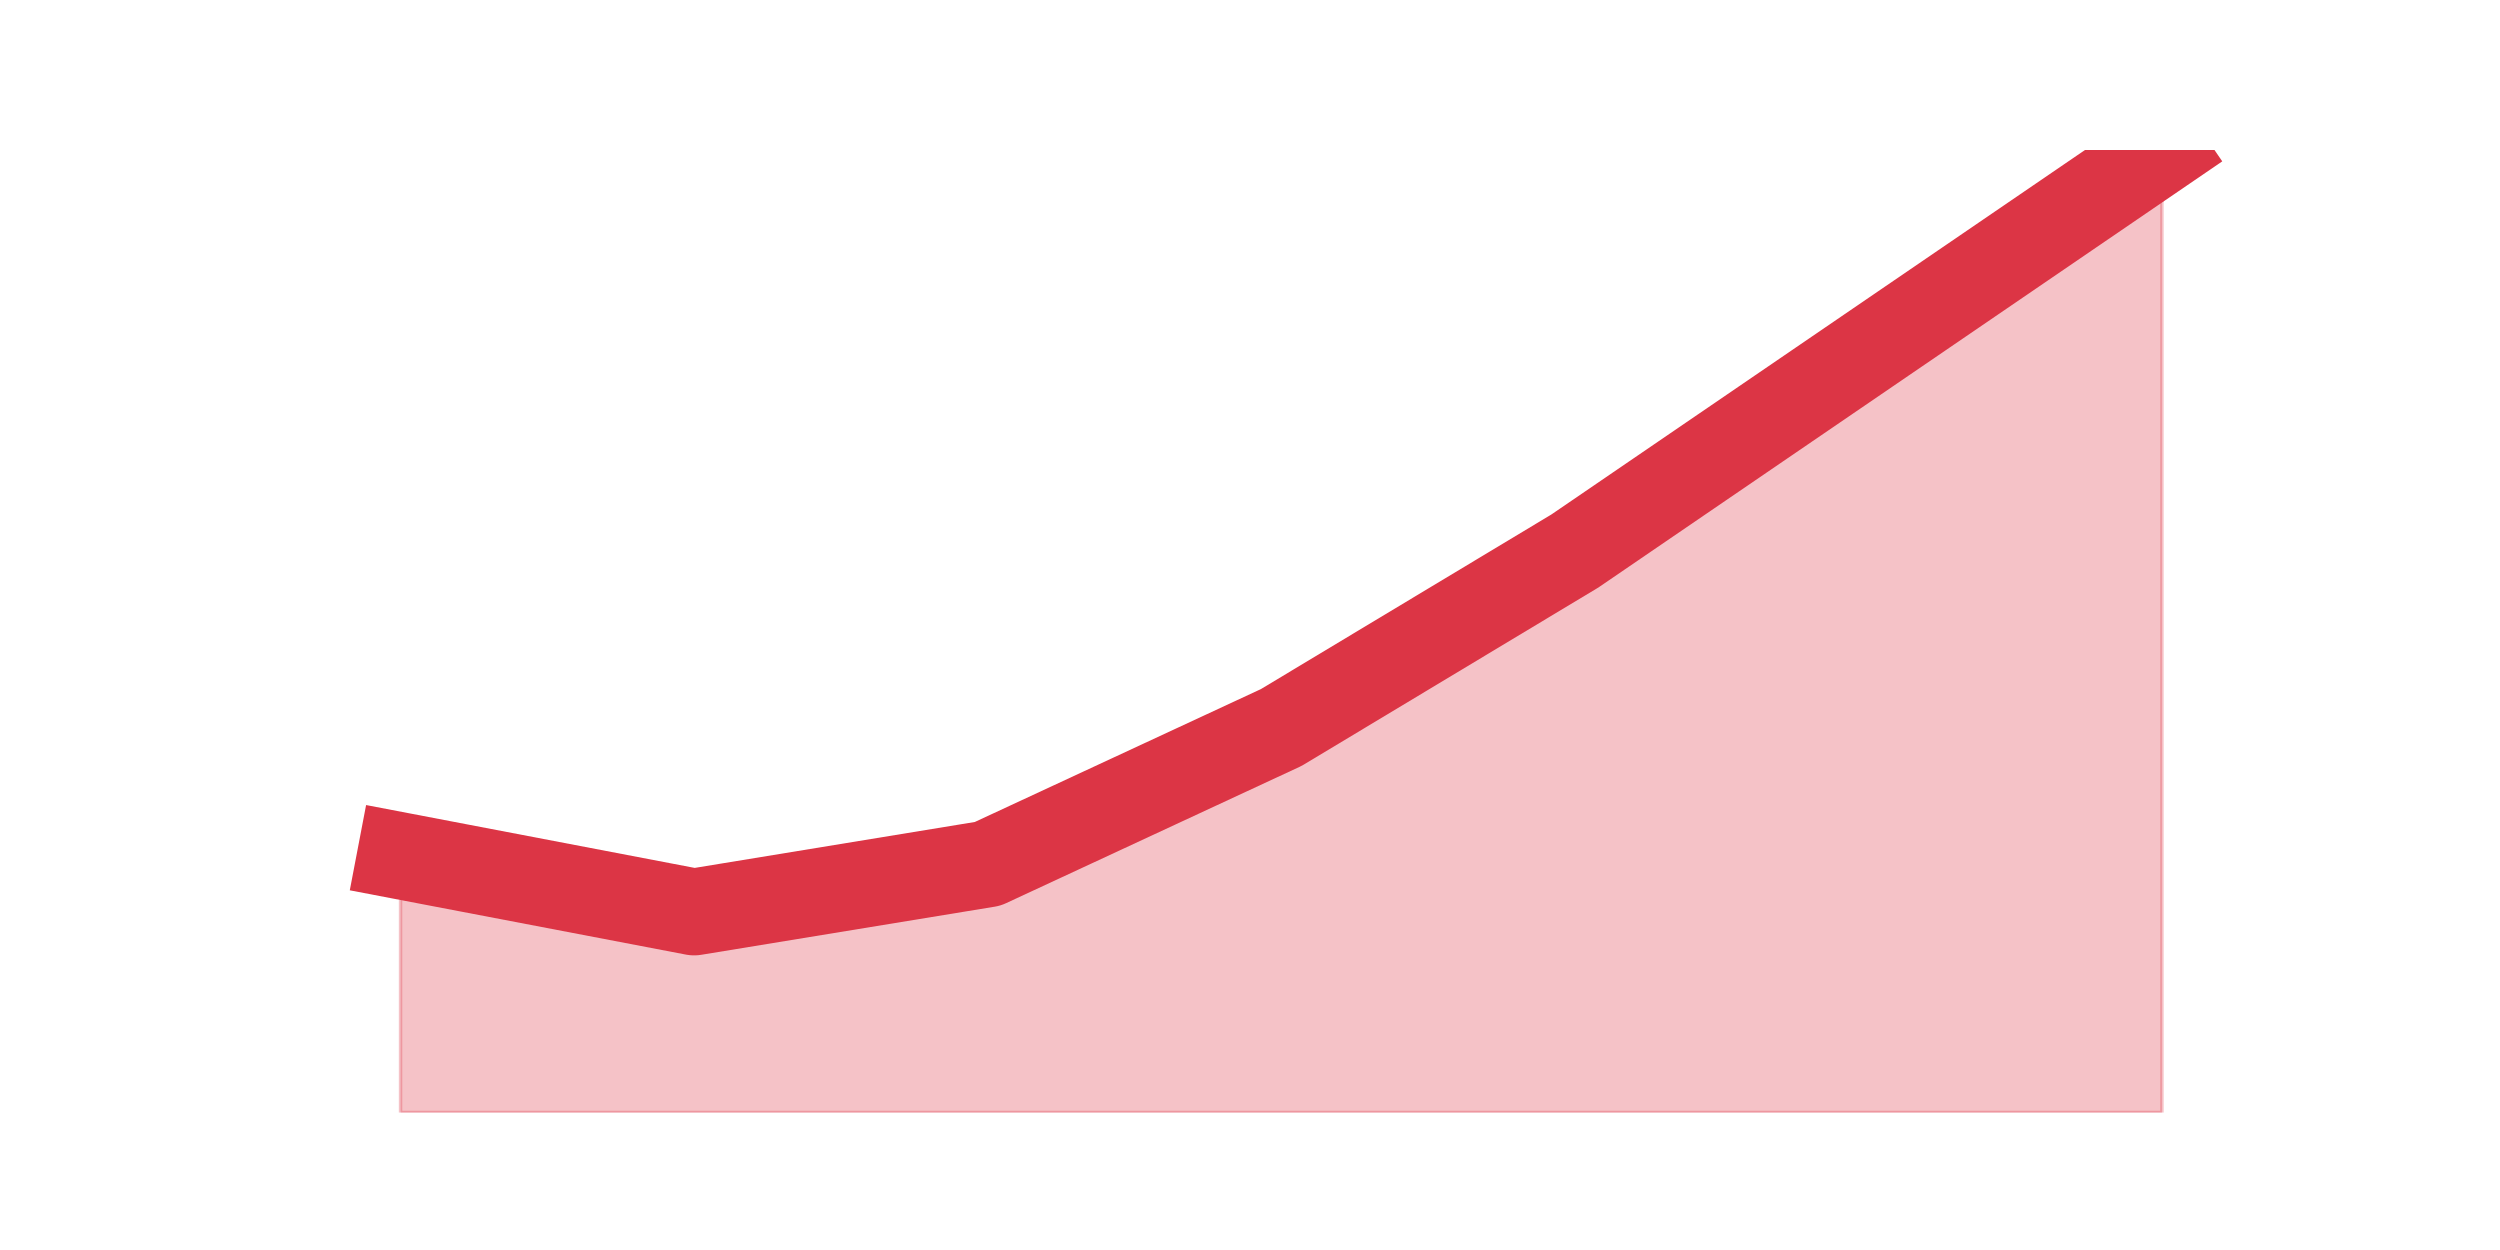
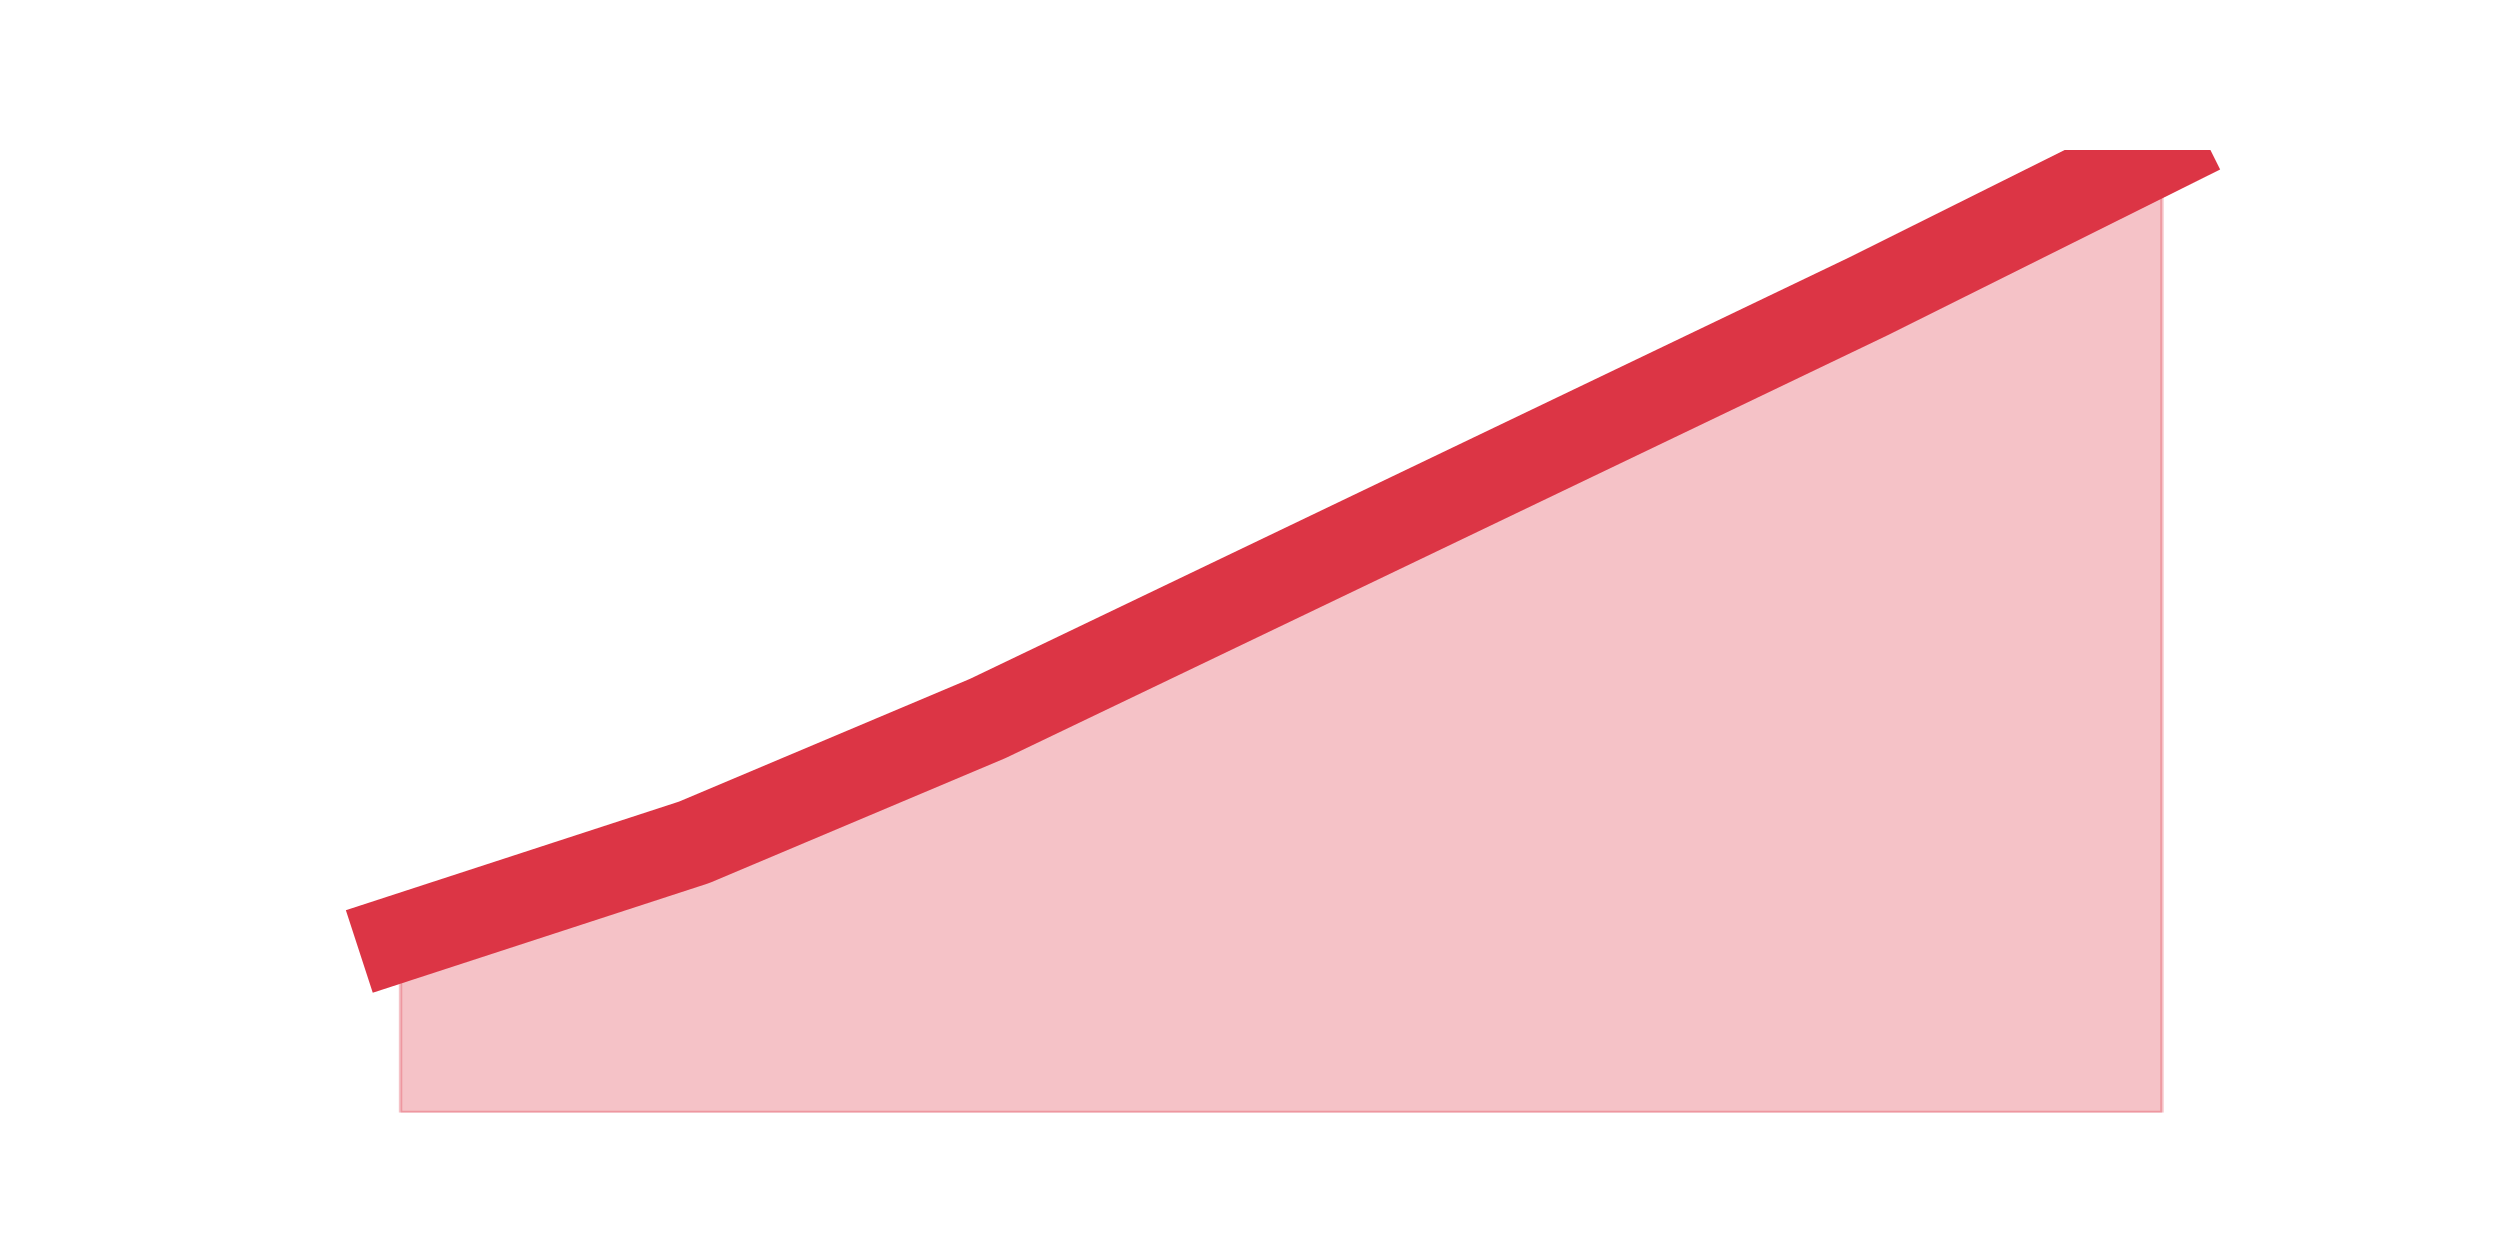
<svg xmlns="http://www.w3.org/2000/svg" xmlns:xlink="http://www.w3.org/1999/xlink" height="360pt" version="1.1" viewBox="0 0 720 360" width="720pt">
  <defs>
    <style type="text/css">*{stroke-linecap:butt;stroke-linejoin:round;}</style>
  </defs>
  <g id="figure_1">
    <g id="patch_1">
      <path d="M 0 360  L 720 360  L 720 0  L 0 0  z " style="fill:none;" />
    </g>
    <g id="axes_1">
      <g id="matplotlib.axis_1" />
      <g id="matplotlib.axis_2" />
      <g id="PolyCollection_1">
        <defs>
-           <path d="M 115.364 -113.52  L 115.364 -39.6  L 199.909 -39.6  L 284.455 -39.6  L 369 -39.6  L 453.545 -39.6  L 538.091 -39.6  L 622.636 -39.6  L 622.636 -316.8  L 622.636 -316.8  L 538.091 -259.05  L 453.545 -201.3  L 369 -150.48  L 284.455 -111.21  L 199.909 -97.35  L 115.364 -113.52  z " id="m63c66a221b" style="stroke:#dc3545;stroke-opacity:0.3;" />
+           <path d="M 115.364 -89.853  L 115.364 -39.6  L 199.909 -39.6  L 284.455 -39.6  L 369 -39.6  L 453.545 -39.6  L 538.091 -39.6  L 622.636 -39.6  L 622.636 -316.8  L 622.636 -316.8  L 538.091 -274.653  L 453.545 -234.126  L 369 -193.6  L 284.455 -153.074  L 199.909 -117.411  L 115.364 -89.853  z " id="mb77a7f309f" style="stroke:#dc3545;stroke-opacity:0.3;" />
        </defs>
-         <g clip-path="url(#pf590c00fc3)">
-           <use style="fill:#dc3545;fill-opacity:0.3;stroke:#dc3545;stroke-opacity:0.3;" x="0" xlink:href="#m63c66a221b" y="360" />
+         <g clip-path="url(#p7cd8934253)">
+           <use style="fill:#dc3545;fill-opacity:0.3;stroke:#dc3545;stroke-opacity:0.3;" x="0" xlink:href="#mb77a7f309f" y="360" />
        </g>
      </g>
      <g id="line2d_1">
-         <path clip-path="url(#pf590c00fc3)" d="M 115.364 246.48  L 199.909 262.65  L 284.455 248.79  L 369 209.52  L 453.545 158.7  L 538.091 100.95  L 622.636 43.2  " style="fill:none;stroke:#dc3545;stroke-linecap:square;stroke-width:25;" />
+         <path clip-path="url(#p7cd8934253)" d="M 115.364 270.147  L 199.909 242.589  L 284.455 206.926  L 369 166.4  L 453.545 125.874  L 538.091 85.347  L 622.636 43.2  " style="fill:none;stroke:#dc3545;stroke-linecap:square;stroke-width:25;" />
      </g>
    </g>
  </g>
  <defs>
-     <clipPath id="pf590c00fc3">
+     <clipPath id="p7cd8934253">
      <rect height="277.2" width="558" x="90" y="43.2" />
    </clipPath>
  </defs>
</svg>
